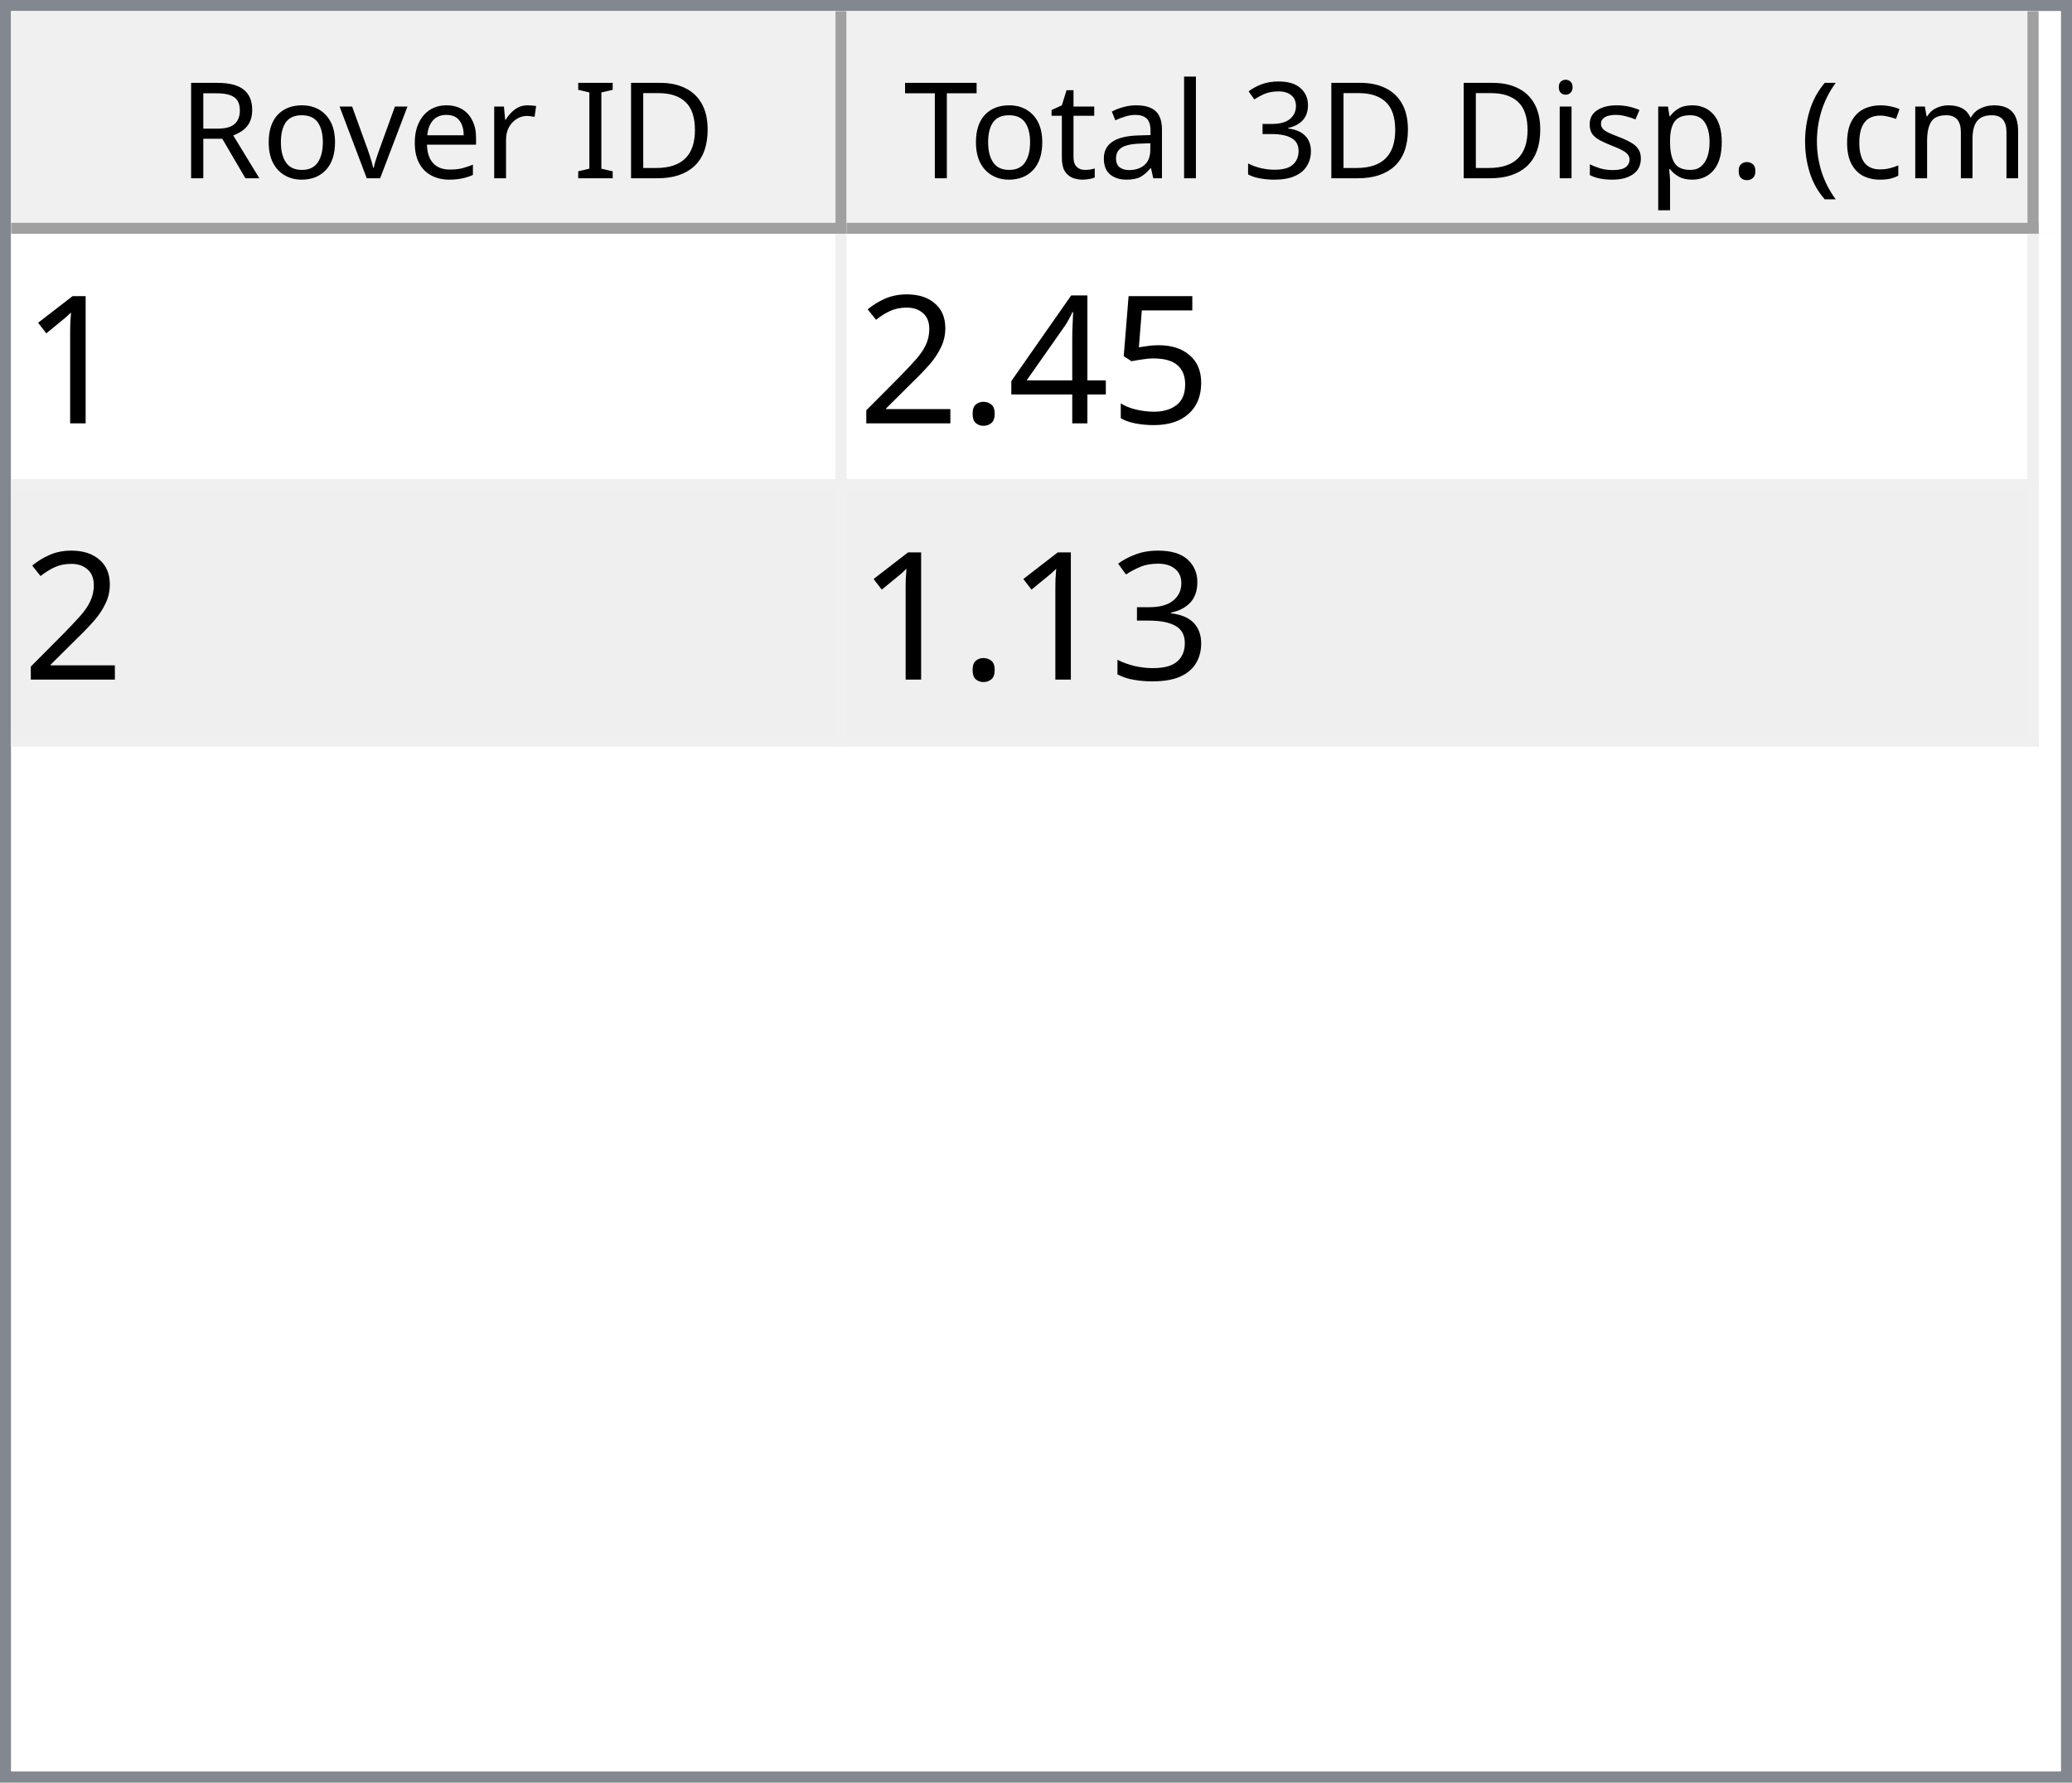
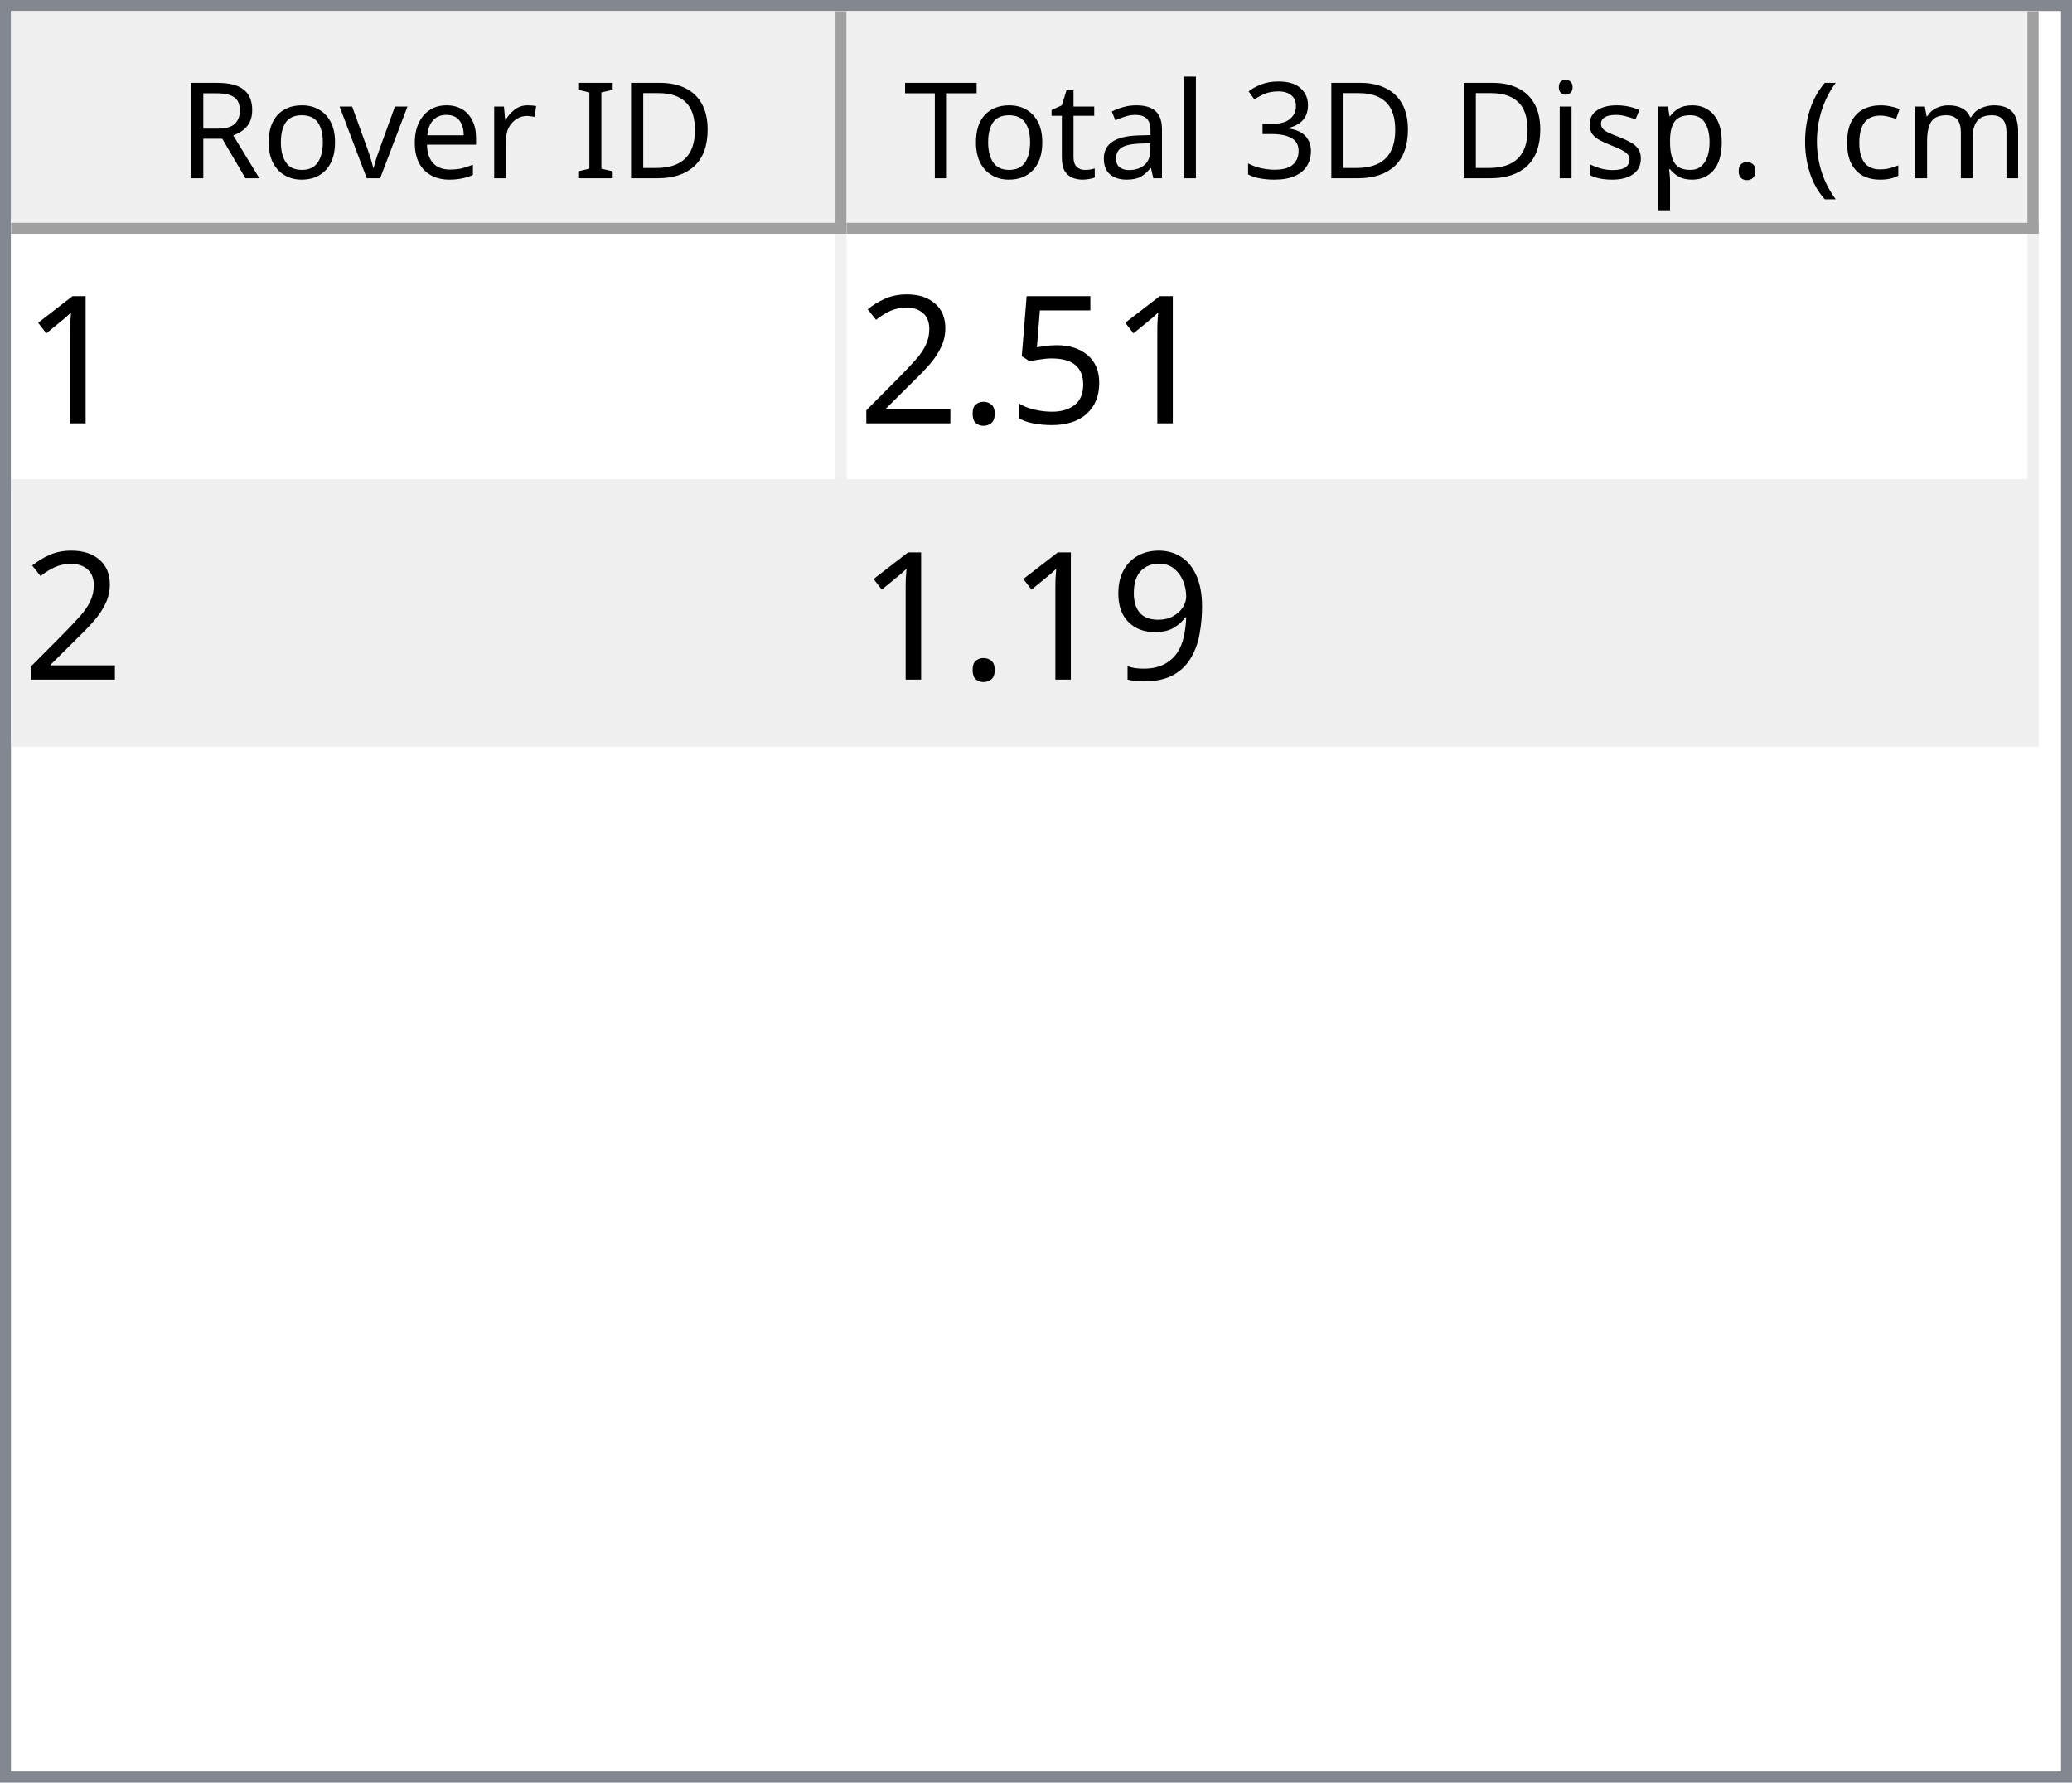
<svg xmlns="http://www.w3.org/2000/svg" style="fill-opacity:1; color-rendering:auto; color-interpolation:auto; text-rendering:auto; stroke:black; stroke-linecap:square; stroke-miterlimit:10; shape-rendering:auto; stroke-opacity:1; fill:black; stroke-dasharray:none; font-weight:normal; stroke-width:1; font-family:'Dialog'; font-style:normal; stroke-linejoin:miter; font-size:12px; stroke-dashoffset:0; image-rendering:auto;" width="186" height="160">
  <defs id="genericDefs" />
  <g>
    <defs id="defs1">
      <clipPath clipPathUnits="userSpaceOnUse" id="clipPath1">
        <path d="M0 0 L186 0 L186 160 L0 160 L0 0 Z" />
      </clipPath>
      <clipPath clipPathUnits="userSpaceOnUse" id="clipPath2">
        <path d="M0 0 L0 160 L186 160 L186 0 Z" />
      </clipPath>
      <clipPath clipPathUnits="userSpaceOnUse" id="clipPath3">
        <path d="M0 0 L0 20 L184 20 L184 0 Z" />
      </clipPath>
      <clipPath clipPathUnits="userSpaceOnUse" id="clipPath4">
        <path d="M0 0 L0 20 L75 20 L75 0 Z" />
      </clipPath>
      <clipPath clipPathUnits="userSpaceOnUse" id="clipPath5">
        <path d="M1 1 L1 19 L74 19 L74 1 Z" />
      </clipPath>
      <clipPath clipPathUnits="userSpaceOnUse" id="clipPath6">
        <path d="M0 0 L0 18 L73 18 L73 0 Z" />
      </clipPath>
      <clipPath clipPathUnits="userSpaceOnUse" id="clipPath7">
        <path d="M-0.5 -0.5 L-0.5 19.5 L74.5 19.5 L74.5 -0.5 Z" />
      </clipPath>
      <clipPath clipPathUnits="userSpaceOnUse" id="clipPath8">
        <path d="M0 0 L0 20 L107 20 L107 0 Z" />
      </clipPath>
      <clipPath clipPathUnits="userSpaceOnUse" id="clipPath9">
        <path d="M1 1 L1 19 L106 19 L106 1 Z" />
      </clipPath>
      <clipPath clipPathUnits="userSpaceOnUse" id="clipPath10">
        <path d="M0 0 L0 18 L105 18 L105 0 Z" />
      </clipPath>
      <clipPath clipPathUnits="userSpaceOnUse" id="clipPath11">
        <path d="M-0.5 -0.5 L-0.5 19.5 L106.5 19.5 L106.5 -0.5 Z" />
      </clipPath>
      <clipPath clipPathUnits="userSpaceOnUse" id="clipPath12">
        <path d="M0 0 L0 138 L184 138 L184 0 Z" />
      </clipPath>
      <clipPath clipPathUnits="userSpaceOnUse" id="clipPath13">
        <path d="M0 0 L0 46 L182 46 L182 0 Z" />
      </clipPath>
      <clipPath clipPathUnits="userSpaceOnUse" id="clipPath14">
        <path d="M-0.5 -0.5 L-0.5 45.5 L181.5 45.5 L181.5 -0.5 Z" />
      </clipPath>
      <clipPath clipPathUnits="userSpaceOnUse" id="clipPath15">
        <path d="M0 0 L0 22 L74 22 L74 0 Z" />
      </clipPath>
      <clipPath clipPathUnits="userSpaceOnUse" id="clipPath16">
        <path d="M0 0 L0 22 L106 22 L106 0 Z" />
      </clipPath>
      <font horiz-adv-x="64.551" id="font1">
        <font-face ascent="107.91" descent="25.098" units-per-em="100" style="font-style:normal; font-family:Segoe UI; font-weight:normal;" />
        <missing-glyph horiz-adv-x="64.551" d="M8.109 0 L8.109 68.266 L56.453 68.266 L56.453 0 L8.109 0 ZM15.328 7.234 L49.219 7.234 L49.219 61.031 L15.328 61.031 L15.328 7.234 Z" />
        <glyph unicode="D" horiz-adv-x="70.117" d="M9.188 0 L9.188 70.016 L28.516 70.016 Q65.531 70.016 65.531 35.891 Q65.531 19.672 55.25 9.836 Q44.969 0 27.734 0 L9.188 0 ZM17.391 62.594 L17.391 7.422 L27.828 7.422 Q41.609 7.422 49.273 14.797 Q56.938 22.172 56.938 35.688 Q56.938 62.594 28.328 62.594 L17.391 62.594 Z" />
        <glyph unicode="I" horiz-adv-x="26.611" d="M17.391 0 L9.188 0 L9.188 70.016 L17.391 70.016 L17.391 0 Z" />
        <glyph unicode=" " horiz-adv-x="27.393" d="" />
        <glyph unicode="r" horiz-adv-x="34.766" d="M34.188 41.891 Q32.078 43.5 28.125 43.5 Q23 43.5 19.555 38.672 Q16.109 33.844 16.109 25.484 L16.109 0 L8.109 0 L8.109 50 L16.109 50 L16.109 39.703 L16.312 39.703 Q18.016 44.969 21.531 47.922 Q25.047 50.875 29.391 50.875 Q32.516 50.875 34.188 50.203 L34.188 41.891 Z" />
        <glyph unicode="e" horiz-adv-x="52.295" d="M48.297 23 L12.984 23 Q13.188 14.656 17.484 10.109 Q21.781 5.562 29.297 5.562 Q37.75 5.562 44.828 11.141 L44.828 3.609 Q38.234 -1.172 27.391 -1.172 Q16.797 -1.172 10.742 5.641 Q4.688 12.453 4.688 24.812 Q4.688 36.469 11.305 43.82 Q17.922 51.172 27.734 51.172 Q37.547 51.172 42.922 44.828 Q48.297 38.484 48.297 27.203 L48.297 23 ZM40.094 29.781 Q40.047 36.719 36.75 40.578 Q33.453 44.438 27.594 44.438 Q21.922 44.438 17.969 40.383 Q14.016 36.328 13.094 29.781 L40.094 29.781 Z" />
        <glyph unicode="v" horiz-adv-x="47.9" d="M47.406 50 L27.484 0 L19.625 0 L0.688 50 L9.469 50 L22.172 13.672 Q23.578 9.672 23.922 6.688 L24.125 6.688 Q24.609 10.453 25.688 13.484 L38.969 50 L47.406 50 Z" />
        <glyph unicode="o" horiz-adv-x="58.594" d="M29 -1.172 Q17.922 -1.172 11.305 5.836 Q4.688 12.844 4.688 24.422 Q4.688 37.016 11.57 44.094 Q18.453 51.172 30.172 51.172 Q41.359 51.172 47.633 44.289 Q53.906 37.406 53.906 25.203 Q53.906 13.234 47.141 6.031 Q40.375 -1.172 29 -1.172 ZM29.594 44.438 Q21.875 44.438 17.383 39.188 Q12.891 33.938 12.891 24.703 Q12.891 15.828 17.43 10.695 Q21.969 5.562 29.594 5.562 Q37.359 5.562 41.531 10.594 Q45.703 15.625 45.703 24.906 Q45.703 34.281 41.531 39.359 Q37.359 44.438 29.594 44.438 Z" />
        <glyph unicode="R" horiz-adv-x="59.814" d="M59.375 0 L49.609 0 L37.891 19.625 Q36.281 22.359 34.766 24.289 Q33.25 26.219 31.664 27.438 Q30.078 28.656 28.25 29.219 Q26.422 29.781 24.125 29.781 L17.391 29.781 L17.391 0 L9.188 0 L9.188 70.016 L30.078 70.016 Q34.672 70.016 38.555 68.867 Q42.438 67.719 45.289 65.375 Q48.141 63.031 49.758 59.547 Q51.375 56.062 51.375 51.375 Q51.375 47.703 50.273 44.656 Q49.172 41.609 47.148 39.211 Q45.125 36.812 42.266 35.133 Q39.406 33.453 35.844 32.516 L35.844 32.328 Q37.594 31.547 38.891 30.547 Q40.188 29.547 41.359 28.18 Q42.531 26.812 43.68 25.078 Q44.828 23.344 46.234 21.047 L59.375 0 ZM17.391 62.594 L17.391 37.203 L28.516 37.203 Q31.594 37.203 34.203 38.133 Q36.812 39.062 38.719 40.797 Q40.625 42.531 41.703 45.047 Q42.781 47.562 42.781 50.688 Q42.781 56.297 39.141 59.445 Q35.5 62.594 28.609 62.594 L17.391 62.594 Z" />
        <glyph unicode=")" horiz-adv-x="30.176" d="M8.297 -15.922 L1.172 -15.922 Q16.406 2.344 16.406 26.812 Q16.406 51.469 1.078 70.016 L8.297 70.016 Q23.531 52.156 23.531 26.703 Q23.531 1.375 8.297 -15.922 Z" />
        <glyph unicode="m" horiz-adv-x="86.133" d="M79.109 0 L71.094 0 L71.094 28.719 Q71.094 37.016 68.531 40.727 Q65.969 44.438 59.906 44.438 Q54.781 44.438 51.195 39.75 Q47.609 35.062 47.609 28.516 L47.609 0 L39.594 0 L39.594 29.688 Q39.594 44.438 28.219 44.438 Q22.953 44.438 19.531 40.016 Q16.109 35.594 16.109 28.516 L16.109 0 L8.109 0 L8.109 50 L16.109 50 L16.109 42.094 L16.312 42.094 Q21.625 51.172 31.844 51.172 Q36.969 51.172 40.773 48.312 Q44.578 45.453 46 40.828 Q51.562 51.172 62.594 51.172 Q79.109 51.172 79.109 30.812 L79.109 0 Z" />
        <glyph unicode="c" horiz-adv-x="46.191" d="M42.188 2.297 Q36.422 -1.172 28.516 -1.172 Q17.828 -1.172 11.258 5.789 Q4.688 12.75 4.688 23.828 Q4.688 36.188 11.766 43.68 Q18.844 51.172 30.672 51.172 Q37.25 51.172 42.281 48.734 L42.281 40.531 Q36.719 44.438 30.375 44.438 Q22.703 44.438 17.797 38.945 Q12.891 33.453 12.891 24.516 Q12.891 15.719 17.508 10.641 Q22.125 5.562 29.891 5.562 Q36.422 5.562 42.188 9.906 L42.188 2.297 Z" />
        <glyph unicode="(" horiz-adv-x="30.176" d="M29.109 -15.922 L21.969 -15.922 Q6.844 1.375 6.844 26.703 Q6.844 52.156 21.969 70.016 L29.203 70.016 Q13.875 51.469 13.875 26.812 Q13.875 2.344 29.109 -15.922 Z" />
        <glyph unicode="." horiz-adv-x="21.68" d="M10.891 -1.078 Q8.641 -1.078 7.055 0.539 Q5.469 2.156 5.469 4.391 Q5.469 6.641 7.055 8.273 Q8.641 9.906 10.891 9.906 Q13.188 9.906 14.797 8.273 Q16.406 6.641 16.406 4.391 Q16.406 2.156 14.797 0.539 Q13.188 -1.078 10.891 -1.078 Z" />
        <glyph unicode="p" horiz-adv-x="58.789" d="M16.312 7.234 L16.109 7.234 L16.109 -23 L8.109 -23 L8.109 50 L16.109 50 L16.109 41.219 L16.312 41.219 Q22.219 51.172 33.594 51.172 Q43.266 51.172 48.688 44.461 Q54.109 37.75 54.109 26.469 Q54.109 13.922 48 6.375 Q41.891 -1.172 31.297 -1.172 Q21.578 -1.172 16.312 7.234 ZM16.109 27.391 L16.109 20.406 Q16.109 14.203 20.141 9.883 Q24.172 5.562 30.375 5.562 Q37.641 5.562 41.773 11.133 Q45.906 16.703 45.906 26.609 Q45.906 34.969 42.047 39.703 Q38.188 44.438 31.594 44.438 Q24.609 44.438 20.359 39.578 Q16.109 34.719 16.109 27.391 Z" />
        <glyph unicode="s" horiz-adv-x="42.432" d="M5.078 1.812 L5.078 10.406 Q11.625 5.562 19.484 5.562 Q30.031 5.562 30.031 12.594 Q30.031 14.594 29.125 15.992 Q28.219 17.391 26.68 18.461 Q25.141 19.531 23.07 20.383 Q21 21.234 18.609 22.172 Q15.281 23.484 12.766 24.828 Q10.25 26.172 8.57 27.859 Q6.891 29.547 6.031 31.695 Q5.172 33.844 5.172 36.719 Q5.172 40.234 6.789 42.945 Q8.406 45.656 11.086 47.484 Q13.766 49.312 17.211 50.242 Q20.656 51.172 24.312 51.172 Q30.812 51.172 35.938 48.922 L35.938 40.828 Q30.422 44.438 23.25 44.438 Q21 44.438 19.195 43.922 Q17.391 43.406 16.094 42.477 Q14.797 41.547 14.086 40.258 Q13.375 38.969 13.375 37.406 Q13.375 35.453 14.086 34.133 Q14.797 32.812 16.164 31.789 Q17.531 30.766 19.484 29.938 Q21.438 29.109 23.922 28.125 Q27.25 26.859 29.883 25.516 Q32.516 24.172 34.375 22.484 Q36.234 20.797 37.234 18.602 Q38.234 16.406 38.234 13.375 Q38.234 9.672 36.602 6.938 Q34.969 4.203 32.234 2.398 Q29.5 0.594 25.93 -0.289 Q22.359 -1.172 18.453 -1.172 Q10.75 -1.172 5.078 1.812 Z" />
        <glyph unicode="i" horiz-adv-x="24.219" d="M12.203 62.703 Q10.062 62.703 8.547 64.164 Q7.031 65.625 7.031 67.875 Q7.031 70.125 8.547 71.609 Q10.062 73.094 12.203 73.094 Q14.406 73.094 15.945 71.609 Q17.484 70.125 17.484 67.875 Q17.484 65.719 15.945 64.211 Q14.406 62.703 12.203 62.703 ZM16.109 0 L8.109 0 L8.109 50 L16.109 50 L16.109 0 Z" />
        <glyph unicode="3" horiz-adv-x="53.906" d="M46.531 19.828 Q46.531 15.094 44.75 11.211 Q42.969 7.328 39.719 4.57 Q36.469 1.812 31.93 0.297 Q27.391 -1.219 21.922 -1.219 Q11.922 -1.219 6 2.594 L6 11.188 Q13.094 5.609 22.219 5.609 Q25.875 5.609 28.828 6.539 Q31.781 7.469 33.906 9.227 Q36.031 10.984 37.18 13.477 Q38.328 15.969 38.328 19.094 Q38.328 32.812 18.797 32.812 L12.984 32.812 L12.984 39.594 L18.5 39.594 Q35.797 39.594 35.797 52.484 Q35.797 64.406 22.609 64.406 Q15.188 64.406 8.688 59.422 L8.688 67.188 Q15.375 71.188 24.609 71.188 Q29 71.188 32.57 69.969 Q36.141 68.75 38.68 66.555 Q41.219 64.359 42.609 61.281 Q44 58.203 44 54.5 Q44 40.672 30.031 36.719 L30.031 36.531 Q33.594 36.141 36.625 34.797 Q39.656 33.453 41.852 31.305 Q44.047 29.156 45.289 26.25 Q46.531 23.344 46.531 19.828 Z" />
        <glyph unicode="l" horiz-adv-x="24.219" d="M16.109 0 L8.109 0 L8.109 74.031 L16.109 74.031 L16.109 0 Z" />
        <glyph unicode="a" horiz-adv-x="50.879" d="M43.891 0 L35.891 0 L35.891 7.812 L35.688 7.812 Q30.469 -1.172 20.312 -1.172 Q12.844 -1.172 8.617 2.781 Q4.391 6.734 4.391 13.281 Q4.391 27.297 20.906 29.594 L35.891 31.688 Q35.891 44.438 25.594 44.438 Q16.547 44.438 9.281 38.281 L9.281 46.484 Q16.656 51.172 26.266 51.172 Q43.891 51.172 43.891 32.516 L43.891 0 ZM35.891 25.297 L23.828 23.641 Q18.266 22.859 15.43 20.875 Q12.594 18.891 12.594 13.875 Q12.594 10.203 15.211 7.883 Q17.828 5.562 22.172 5.562 Q28.125 5.562 32.008 9.742 Q35.891 13.922 35.891 20.312 L35.891 25.297 Z" />
        <glyph unicode="t" horiz-adv-x="33.887" d="M31.297 0.484 Q28.469 -1.078 23.828 -1.078 Q10.688 -1.078 10.688 13.578 L10.688 43.172 L2.094 43.172 L2.094 50 L10.688 50 L10.688 62.203 L18.703 64.797 L18.703 50 L31.297 50 L31.297 43.172 L18.703 43.172 L18.703 14.984 Q18.703 9.969 20.414 7.82 Q22.125 5.672 26.078 5.672 Q29.109 5.672 31.297 7.328 L31.297 0.484 Z" />
        <glyph unicode="T" horiz-adv-x="52.393" d="M50.594 62.594 L30.375 62.594 L30.375 0 L22.172 0 L22.172 62.594 L2 62.594 L2 70.016 L50.594 70.016 L50.594 62.594 Z" />
      </font>
      <font horiz-adv-x="75.0" id="font2">
        <font-face ascent="100.537" descent="21.973" units-per-em="100" style="font-style:normal; font-family:sans-serif; font-weight:normal;" />
        <missing-glyph horiz-adv-x="75.0" d="M12.5 0 L12.5 62.5 L62.5 62.5 L62.5 0 L12.5 0 ZM14.062 1.562 L60.938 1.562 L60.938 60.938 L14.062 60.938 L14.062 1.562 Z" />
        <glyph unicode="1" horiz-adv-x="55.615" d="M37.25 0 L28.469 0 L28.469 56 Q25.297 52.984 20.141 49.953 Q14.984 46.922 10.891 45.406 L10.891 53.906 Q18.266 57.375 23.781 62.305 Q29.297 67.234 31.594 71.875 L37.25 71.875 L37.25 0 Z" />
        <glyph unicode="5" horiz-adv-x="55.615" d="M4.156 18.75 L13.375 19.531 Q14.406 12.797 18.141 9.398 Q21.875 6 27.156 6 Q33.5 6 37.891 10.789 Q42.281 15.578 42.281 23.484 Q42.281 31 38.062 35.352 Q33.844 39.703 27 39.703 Q22.75 39.703 19.336 37.773 Q15.922 35.844 13.969 32.766 L5.719 33.844 L12.641 70.609 L48.25 70.609 L48.25 62.203 L19.672 62.203 L15.828 42.969 Q22.266 47.469 29.344 47.469 Q38.719 47.469 45.164 40.969 Q51.609 34.469 51.609 24.266 Q51.609 14.547 45.953 7.469 Q39.062 -1.219 27.156 -1.219 Q17.391 -1.219 11.211 4.25 Q5.031 9.719 4.156 18.75 Z" />
-         <glyph unicode="4" horiz-adv-x="55.615" d="M32.328 0 L32.328 17.141 L1.266 17.141 L1.266 25.203 L33.938 71.578 L41.109 71.578 L41.109 25.203 L50.781 25.203 L50.781 17.141 L41.109 17.141 L41.109 0 L32.328 0 ZM32.328 25.203 L32.328 57.469 L9.906 25.203 L32.328 25.203 Z" />
        <glyph unicode="." horiz-adv-x="27.783" d="M9.078 0 L9.078 10.016 L19.094 10.016 L19.094 0 L9.078 0 Z" />
        <glyph unicode="2" horiz-adv-x="55.615" d="M50.344 8.453 L50.344 0 L3.031 0 Q2.938 3.172 4.047 6.109 Q5.859 10.938 9.836 15.625 Q13.812 20.312 21.344 26.469 Q33.016 36.031 37.117 41.625 Q41.219 47.219 41.219 52.203 Q41.219 57.422 37.477 61.008 Q33.734 64.594 27.734 64.594 Q21.391 64.594 17.578 60.789 Q13.766 56.984 13.719 50.25 L4.688 51.172 Q5.609 61.281 11.664 66.578 Q17.719 71.875 27.938 71.875 Q38.234 71.875 44.242 66.164 Q50.25 60.453 50.25 52 Q50.25 47.703 48.492 43.555 Q46.734 39.406 42.656 34.812 Q38.578 30.219 29.109 22.219 Q21.188 15.578 18.945 13.211 Q16.703 10.844 15.234 8.453 L50.344 8.453 Z" />
-         <glyph unicode="3" horiz-adv-x="55.615" d="M4.203 18.891 L12.984 20.062 Q14.5 12.594 18.141 9.297 Q21.781 6 27 6 Q33.203 6 37.477 10.297 Q41.75 14.594 41.75 20.953 Q41.75 27 37.797 30.93 Q33.844 34.859 27.734 34.859 Q25.25 34.859 21.531 33.891 L22.516 41.609 Q23.391 41.5 23.922 41.5 Q29.547 41.5 34.039 44.43 Q38.531 47.359 38.531 53.469 Q38.531 58.297 35.258 61.477 Q31.984 64.656 26.812 64.656 Q21.688 64.656 18.266 61.43 Q14.844 58.203 13.875 51.766 L5.078 53.328 Q6.688 62.156 12.398 67.016 Q18.109 71.875 26.609 71.875 Q32.469 71.875 37.398 69.359 Q42.328 66.844 44.945 62.5 Q47.562 58.156 47.562 53.266 Q47.562 48.641 45.07 44.828 Q42.578 41.016 37.703 38.766 Q44.047 37.312 47.562 32.695 Q51.078 28.078 51.078 21.141 Q51.078 11.766 44.242 5.25 Q37.406 -1.266 26.953 -1.266 Q17.531 -1.266 11.305 4.352 Q5.078 9.969 4.203 18.891 Z" />
+         <glyph unicode="9" horiz-adv-x="55.615" d="M5.469 16.547 L13.922 17.328 Q14.984 11.375 18.016 8.688 Q21.047 6 25.781 6 Q29.828 6 32.883 7.859 Q35.938 9.719 37.891 12.82 Q39.844 15.922 41.164 21.195 Q42.484 26.469 42.484 31.938 Q42.484 32.516 42.438 33.688 Q39.797 29.5 35.234 26.883 Q30.672 24.266 25.344 24.266 Q16.453 24.266 10.305 30.711 Q4.156 37.156 4.156 47.703 Q4.156 58.594 10.578 65.234 Q17 71.875 26.656 71.875 Q33.641 71.875 39.43 68.117 Q45.219 64.359 48.219 57.398 Q51.219 50.438 51.219 37.25 Q51.219 23.531 48.242 15.406 Q45.266 7.281 39.383 3.031 Q33.5 -1.219 25.594 -1.219 Q17.188 -1.219 11.867 3.445 Q6.547 8.109 5.469 16.547 ZM41.453 48.141 Q41.453 55.719 37.43 60.156 Q33.406 64.594 27.734 64.594 Q21.875 64.594 17.531 59.812 Q13.188 55.031 13.188 47.406 Q13.188 40.578 17.312 36.305 Q21.438 32.031 27.484 32.031 Q33.594 32.031 37.523 36.305 Q41.453 40.578 41.453 48.141 Z" />
      </font>
    </defs>
    <g style="fill:white; stroke:white;">
      <rect x="0" y="0" width="186" style="clip-path:url(#clipPath1); stroke:none;" height="160" />
    </g>
    <g style="fill:white; text-rendering:optimizeSpeed; color-rendering:optimizeSpeed; image-rendering:optimizeSpeed; shape-rendering:crispEdges; stroke:white; color-interpolation:sRGB;">
      <rect x="0" width="186" height="160" y="0" style="stroke:none;" />
      <path style="stroke:none;" d="M0 160 L186 160 L186 0 L0 0 Z" />
    </g>
    <g style="fill:rgb(240,240,240); font-family:'Segoe UI'; stroke:rgb(240,240,240);">
      <rect x="0" y="0" width="186" style="clip-path:url(#clipPath2); stroke:none;" height="160" />
    </g>
    <g style="fill:rgb(130,135,144); font-family:'Segoe UI'; stroke:rgb(130,135,144);">
      <path d="M0 0 L186 0 L186 160 L0 160 L0 0 ZM1 1 L185 1 L185 159 L1 159 L1 1 Z" style="fill-rule:evenodd; clip-path:url(#clipPath2); stroke:none;" />
    </g>
    <g style="fill:white; font-family:'Segoe UI'; stroke:white;" transform="translate(1,1)">
      <rect x="0" y="0" width="184" style="clip-path:url(#clipPath3); stroke:none;" height="20" />
    </g>
    <g style="fill:rgb(240,240,240); font-family:'Segoe UI'; stroke:rgb(240,240,240);" transform="translate(1,1)">
      <rect x="0" y="0" width="75" style="clip-path:url(#clipPath4); stroke:none;" height="20" />
    </g>
    <g style="font-family:'Segoe UI';" transform="translate(2,2)">
      <text x="14" xml:space="preserve" y="14" style="clip-path:url(#clipPath6); stroke:none;">Rover ID</text>
    </g>
    <g style="fill:rgb(160,160,160); font-family:'Segoe UI'; stroke:rgb(160,160,160); stroke-linejoin:bevel;" transform="translate(1.5,1.5)">
      <line x1="74" x2="74" y1="0" style="fill:none; clip-path:url(#clipPath7);" y2="19" />
    </g>
    <g style="fill:rgb(160,160,160); font-family:'Segoe UI'; stroke:rgb(160,160,160); stroke-linejoin:bevel;" transform="matrix(1,0,0,1,1,1) translate(0.5,0.5)">
      <line x1="0" x2="74" y1="19" style="fill:none; clip-path:url(#clipPath7);" y2="19" />
    </g>
    <g style="fill:rgb(240,240,240); font-family:'Segoe UI'; stroke:rgb(240,240,240);" transform="translate(76,1)">
      <rect x="0" y="0" width="107" style="clip-path:url(#clipPath8); stroke:none;" height="20" />
    </g>
    <g style="font-family:'Segoe UI';" transform="translate(77,2)">
      <text x="1" xml:space="preserve" y="14" style="clip-path:url(#clipPath10); stroke:none;"> Total 3D Disp. (cm)</text>
    </g>
    <g style="fill:rgb(160,160,160); font-family:'Segoe UI'; stroke:rgb(160,160,160); stroke-linejoin:bevel;" transform="translate(76.5,1.5)">
      <line x1="106" x2="106" y1="0" style="fill:none; clip-path:url(#clipPath11);" y2="19" />
    </g>
    <g style="fill:rgb(160,160,160); font-family:'Segoe UI'; stroke:rgb(160,160,160); stroke-linejoin:bevel;" transform="matrix(1,0,0,1,76,1) translate(0.5,0.5)">
      <line x1="0" x2="106" y1="19" style="fill:none; clip-path:url(#clipPath11);" y2="19" />
    </g>
    <g style="fill:white; font-family:'Segoe UI'; stroke:white;" transform="translate(1,21)">
      <rect x="0" y="0" width="184" style="clip-path:url(#clipPath12); stroke:none;" height="138" />
    </g>
    <g style="fill:rgb(240,240,240); font-size:16px; font-family:sans-serif; stroke:rgb(240,240,240);" transform="translate(1,21)">
      <rect x="0" y="0" width="182" style="clip-path:url(#clipPath13); stroke:none;" height="46" />
      <line transform="translate(0.5,0.5)" x1="0" x2="181" y1="22" style="clip-path:url(#clipPath14); fill:none; stroke-linejoin:bevel;" y2="22" />
    </g>
    <g transform="matrix(1,0,0,1,1,21) translate(0.5,0.5)" style="fill:rgb(240,240,240); font-size:16px; font-family:sans-serif; stroke:rgb(240,240,240); stroke-linejoin:bevel;">
      <line x1="0" x2="181" y1="45" style="fill:none; clip-path:url(#clipPath14);" y2="45" />
    </g>
    <g transform="matrix(1,0,0,1,1,21) translate(0.5,0.5)" style="fill:rgb(240,240,240); font-size:16px; font-family:sans-serif; stroke:rgb(240,240,240); stroke-linejoin:bevel;">
      <line x1="74" x2="74" y1="0" style="fill:none; clip-path:url(#clipPath14);" y2="45" />
    </g>
    <g transform="matrix(1,0,0,1,1,21) translate(0.5,0.5)" style="fill:rgb(240,240,240); font-size:16px; font-family:sans-serif; stroke:rgb(240,240,240); stroke-linejoin:bevel;">
      <line x1="181" x2="181" y1="0" style="fill:none; clip-path:url(#clipPath14);" y2="45" />
    </g>
    <g style="fill:white; font-size:16px; font-family:sans-serif; stroke:white;" transform="matrix(1,0,0,1,1,21)">
      <rect x="0" y="0" width="74" style="clip-path:url(#clipPath15); stroke:none;" height="22" />
      <text x="1" y="17" style="fill:black; clip-path:url(#clipPath15); stroke:none;" xml:space="preserve">1</text>
    </g>
    <g style="fill:white; font-size:16px; font-family:sans-serif; stroke:white;" transform="matrix(1,0,0,1,1,21) translate(75,0)">
      <rect x="0" y="0" width="106" style="clip-path:url(#clipPath16); stroke:none;" height="22" />
-       <text x="1" y="17" style="fill:black; clip-path:url(#clipPath16); stroke:none;" xml:space="preserve">2.45</text>
+       <text x="1" y="17" style="fill:black; clip-path:url(#clipPath16); stroke:none;" xml:space="preserve">2.51</text>
    </g>
    <g style="fill:rgb(239,239,239); font-size:16px; font-family:sans-serif; stroke:rgb(239,239,239);" transform="matrix(1,0,0,1,1,21) translate(0,23)">
      <rect x="0" y="0" width="74" style="clip-path:url(#clipPath15); stroke:none;" height="22" />
      <text x="1" y="17" style="fill:black; clip-path:url(#clipPath15); stroke:none;" xml:space="preserve">2</text>
    </g>
    <g style="fill:rgb(239,239,239); font-size:16px; font-family:sans-serif; stroke:rgb(239,239,239);" transform="matrix(1,0,0,1,1,21) translate(75,23)">
      <rect x="0" y="0" width="106" style="clip-path:url(#clipPath16); stroke:none;" height="22" />
-       <text x="1" y="17" style="fill:black; clip-path:url(#clipPath16); stroke:none;" xml:space="preserve">1.13</text>
+       <text x="1" y="17" style="fill:black; clip-path:url(#clipPath16); stroke:none;" xml:space="preserve">1.19</text>
    </g>
  </g>
</svg>
